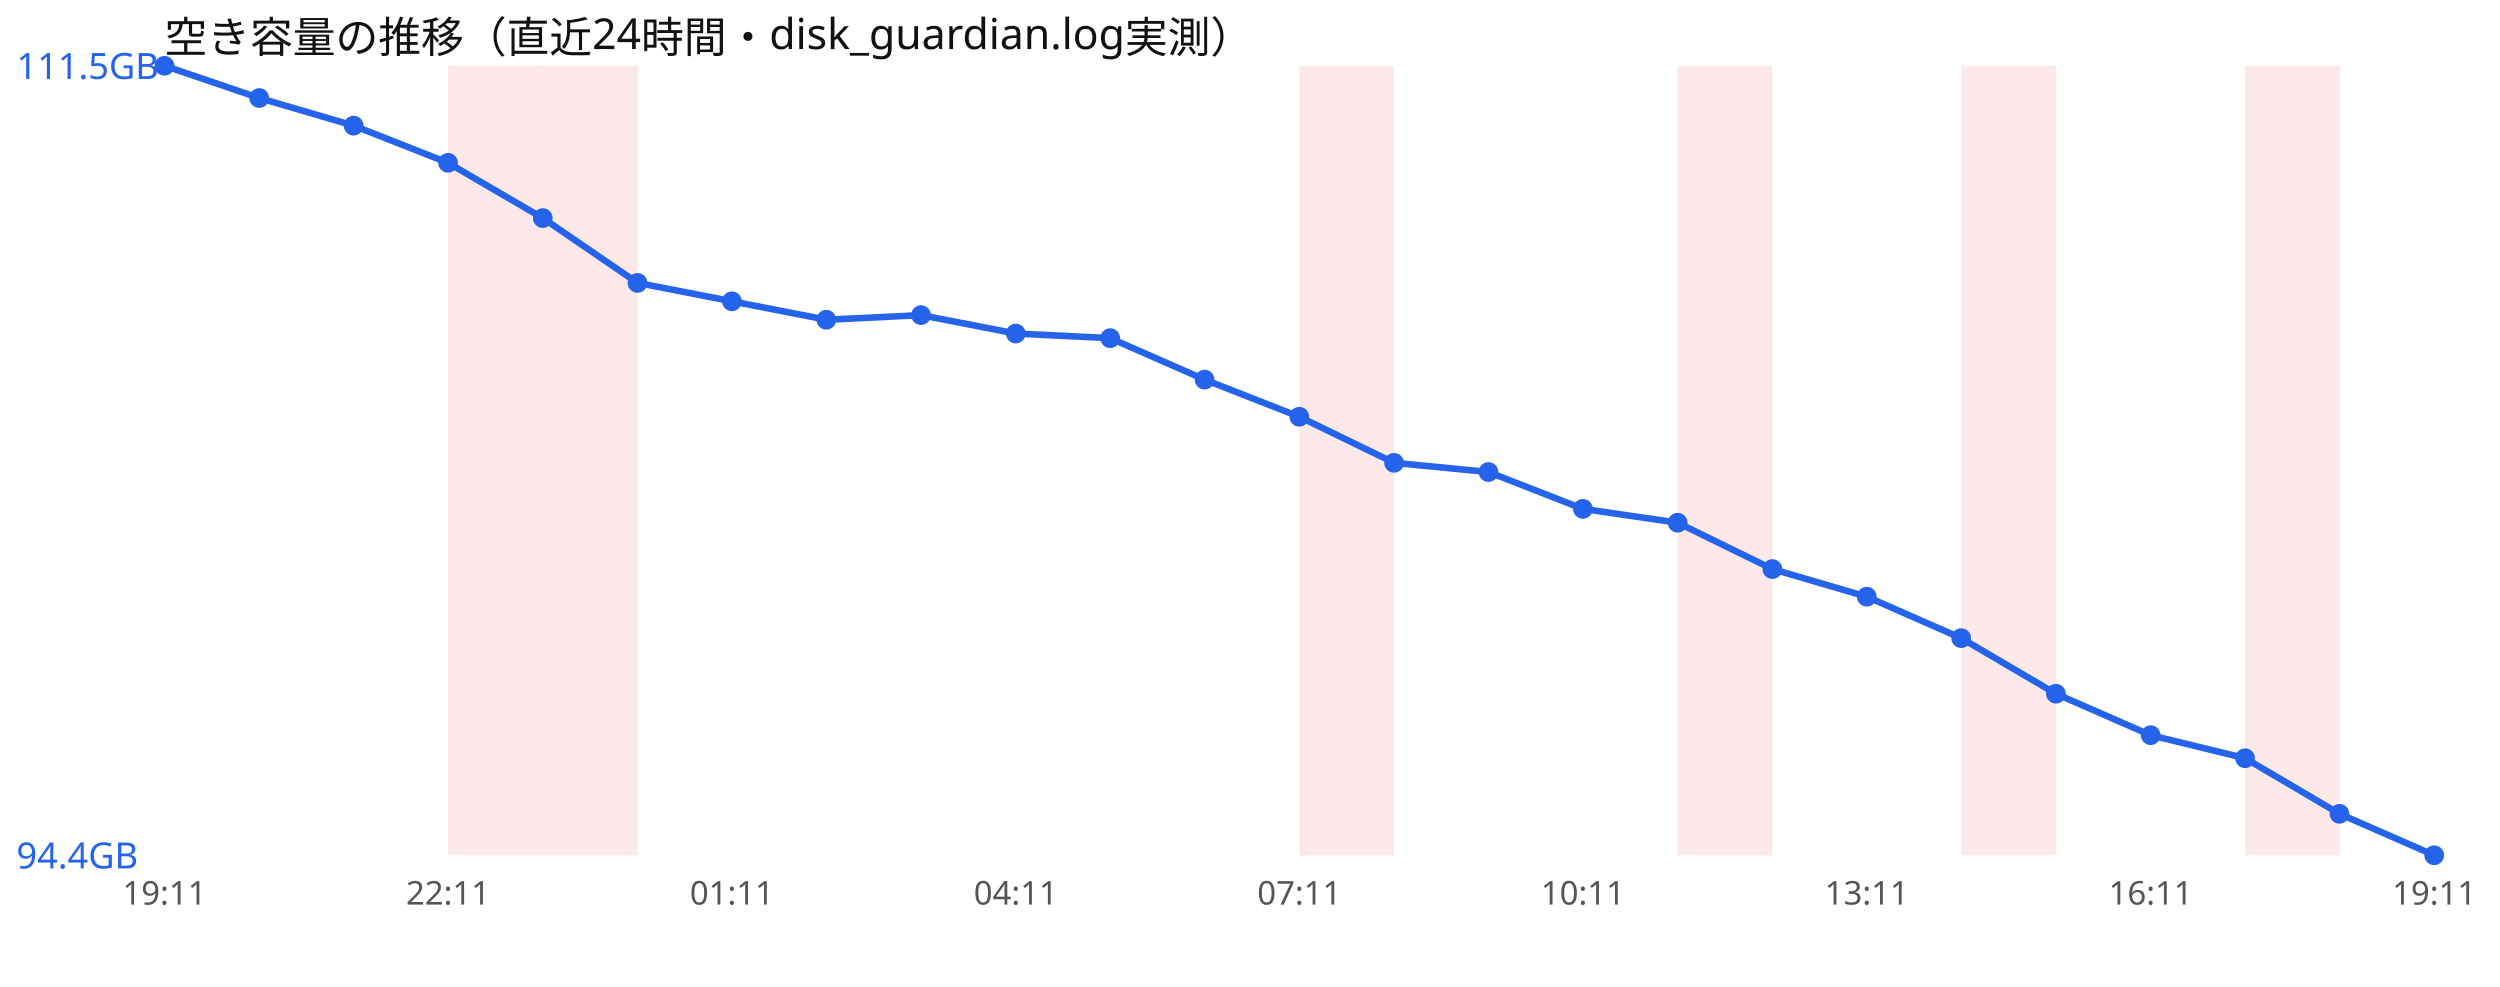
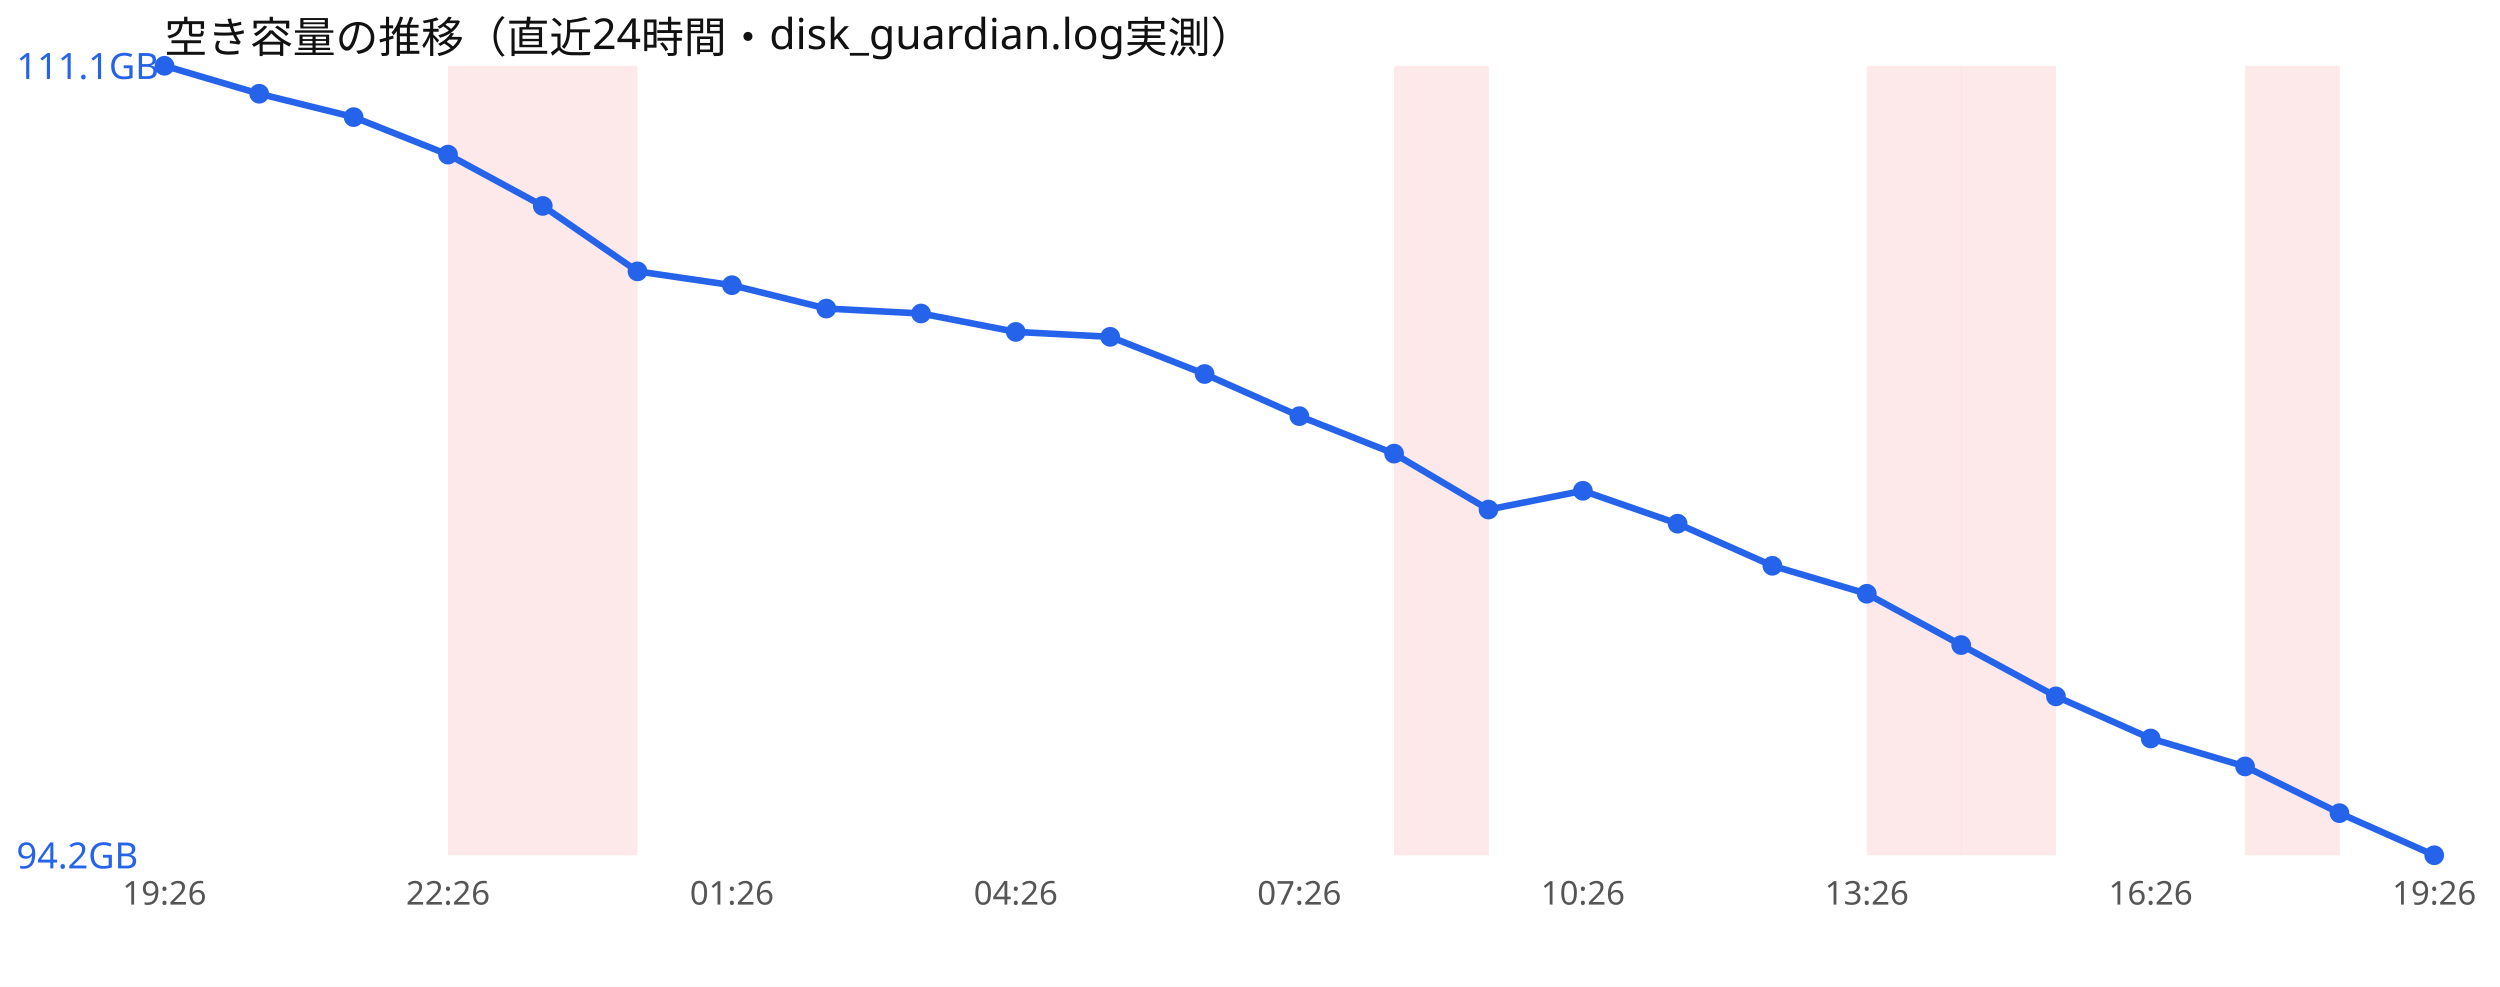
<svg xmlns="http://www.w3.org/2000/svg" width="760" height="300" viewBox="0 0 760 300" font-family="sans-serif">
  <rect width="760" height="300" fill="#ffffff" />
  <text x="50" y="16" font-size="13" fill="#111">空き容量の推移（直近24時間・disk_guardian.log実測）</text>
  <rect x="136.2" y="20" width="28.8" height="240" fill="#ef4444" opacity="0.12" />
  <rect x="165.0" y="20" width="28.8" height="240" fill="#ef4444" opacity="0.12" />
-   <rect x="395.0" y="20" width="28.8" height="240" fill="#ef4444" opacity="0.12" />
-   <rect x="510.0" y="20" width="28.8" height="240" fill="#ef4444" opacity="0.12" />
+   <rect x="423.8" y="20" width="28.8" height="240" fill="#ef4444" opacity="0.12" />
+   <rect x="567.5" y="20" width="28.8" height="240" fill="#ef4444" opacity="0.12" />
  <rect x="596.2" y="20" width="28.8" height="240" fill="#ef4444" opacity="0.12" />
  <rect x="682.5" y="20" width="28.8" height="240" fill="#ef4444" opacity="0.12" />
-   <polyline points="50.0,20.0 78.8,29.8 107.5,38.2 136.2,49.5 165.0,66.3 193.8,86.0 222.5,91.6 251.2,97.2 280.0,95.8 308.8,101.4 337.5,102.8 366.2,115.4 395.0,126.7 423.8,140.7 452.5,143.5 481.2,154.7 510.0,158.9 538.8,173.0 567.5,181.4 596.2,194.0 625.0,210.9 653.8,223.5 682.5,230.5 711.2,247.4 740.0,260.0" fill="none" stroke="#2563eb" stroke-width="2" />
+   <polyline points="50.0,20.0 78.8,28.5 107.5,35.6 136.2,47.0 165.0,62.6 193.8,82.5 222.5,86.7 251.2,93.8 280.0,95.3 308.8,100.9 337.5,102.4 366.2,113.7 395.0,126.5 423.8,137.9 452.5,154.9 481.2,149.2 510.0,159.2 538.8,172.0 567.5,180.5 596.2,196.1 625.0,211.7 653.8,224.5 682.5,233.0 711.2,247.2 740.0,260.0" fill="none" stroke="#2563eb" stroke-width="2" />
  <circle cx="50.0" cy="20.0" r="3" fill="#2563eb" />
-   <circle cx="78.8" cy="29.8" r="3" fill="#2563eb" />
-   <circle cx="107.5" cy="38.2" r="3" fill="#2563eb" />
-   <circle cx="136.2" cy="49.5" r="3" fill="#2563eb" />
-   <circle cx="165.0" cy="66.3" r="3" fill="#2563eb" />
-   <circle cx="193.8" cy="86.0" r="3" fill="#2563eb" />
-   <circle cx="222.5" cy="91.6" r="3" fill="#2563eb" />
-   <circle cx="251.2" cy="97.2" r="3" fill="#2563eb" />
-   <circle cx="280.0" cy="95.8" r="3" fill="#2563eb" />
-   <circle cx="308.8" cy="101.4" r="3" fill="#2563eb" />
-   <circle cx="337.5" cy="102.8" r="3" fill="#2563eb" />
-   <circle cx="366.2" cy="115.4" r="3" fill="#2563eb" />
-   <circle cx="395.0" cy="126.7" r="3" fill="#2563eb" />
-   <circle cx="423.8" cy="140.7" r="3" fill="#2563eb" />
-   <circle cx="452.5" cy="143.5" r="3" fill="#2563eb" />
-   <circle cx="481.2" cy="154.7" r="3" fill="#2563eb" />
-   <circle cx="510.0" cy="158.9" r="3" fill="#2563eb" />
-   <circle cx="538.8" cy="173.0" r="3" fill="#2563eb" />
-   <circle cx="567.5" cy="181.4" r="3" fill="#2563eb" />
-   <circle cx="596.2" cy="194.0" r="3" fill="#2563eb" />
-   <circle cx="625.0" cy="210.9" r="3" fill="#2563eb" />
-   <circle cx="653.8" cy="223.5" r="3" fill="#2563eb" />
-   <circle cx="682.5" cy="230.5" r="3" fill="#2563eb" />
-   <circle cx="711.2" cy="247.4" r="3" fill="#2563eb" />
+   <circle cx="78.8" cy="28.5" r="3" fill="#2563eb" />
+   <circle cx="107.5" cy="35.6" r="3" fill="#2563eb" />
+   <circle cx="136.2" cy="47.0" r="3" fill="#2563eb" />
+   <circle cx="165.0" cy="62.6" r="3" fill="#2563eb" />
+   <circle cx="193.8" cy="82.5" r="3" fill="#2563eb" />
+   <circle cx="222.5" cy="86.7" r="3" fill="#2563eb" />
+   <circle cx="251.2" cy="93.8" r="3" fill="#2563eb" />
+   <circle cx="280.0" cy="95.3" r="3" fill="#2563eb" />
+   <circle cx="308.8" cy="100.9" r="3" fill="#2563eb" />
+   <circle cx="337.5" cy="102.4" r="3" fill="#2563eb" />
+   <circle cx="366.2" cy="113.7" r="3" fill="#2563eb" />
+   <circle cx="395.0" cy="126.5" r="3" fill="#2563eb" />
+   <circle cx="423.8" cy="137.9" r="3" fill="#2563eb" />
+   <circle cx="452.5" cy="154.9" r="3" fill="#2563eb" />
+   <circle cx="481.2" cy="149.2" r="3" fill="#2563eb" />
+   <circle cx="510.0" cy="159.2" r="3" fill="#2563eb" />
+   <circle cx="538.8" cy="172.0" r="3" fill="#2563eb" />
+   <circle cx="567.5" cy="180.5" r="3" fill="#2563eb" />
+   <circle cx="596.2" cy="196.1" r="3" fill="#2563eb" />
+   <circle cx="625.0" cy="211.7" r="3" fill="#2563eb" />
+   <circle cx="653.8" cy="224.5" r="3" fill="#2563eb" />
+   <circle cx="682.5" cy="233.0" r="3" fill="#2563eb" />
+   <circle cx="711.2" cy="247.2" r="3" fill="#2563eb" />
  <circle cx="740.0" cy="260.0" r="3" fill="#2563eb" />
-   <text x="5" y="24.0" font-size="11" fill="#2563eb">111.5GB</text>
-   <text x="5" y="264.0" font-size="11" fill="#2563eb">94.4GB</text>
-   <text x="50.0" y="275" font-size="10" fill="#555" text-anchor="middle">19:11</text>
-   <text x="136.2" y="275" font-size="10" fill="#555" text-anchor="middle">22:11</text>
-   <text x="222.5" y="275" font-size="10" fill="#555" text-anchor="middle">01:11</text>
-   <text x="308.8" y="275" font-size="10" fill="#555" text-anchor="middle">04:11</text>
-   <text x="395.0" y="275" font-size="10" fill="#555" text-anchor="middle">07:11</text>
-   <text x="481.2" y="275" font-size="10" fill="#555" text-anchor="middle">10:11</text>
-   <text x="567.5" y="275" font-size="10" fill="#555" text-anchor="middle">13:11</text>
-   <text x="653.8" y="275" font-size="10" fill="#555" text-anchor="middle">16:11</text>
-   <text x="740.0" y="275" font-size="10" fill="#555" text-anchor="middle">19:11</text>
+   <text x="5" y="24.0" font-size="11" fill="#2563eb">111.1GB</text>
+   <text x="5" y="264.0" font-size="11" fill="#2563eb">94.2GB</text>
+   <text x="50.0" y="275" font-size="10" fill="#555" text-anchor="middle">19:26</text>
+   <text x="136.2" y="275" font-size="10" fill="#555" text-anchor="middle">22:26</text>
+   <text x="222.5" y="275" font-size="10" fill="#555" text-anchor="middle">01:26</text>
+   <text x="308.8" y="275" font-size="10" fill="#555" text-anchor="middle">04:26</text>
+   <text x="395.0" y="275" font-size="10" fill="#555" text-anchor="middle">07:26</text>
+   <text x="481.2" y="275" font-size="10" fill="#555" text-anchor="middle">10:26</text>
+   <text x="567.5" y="275" font-size="10" fill="#555" text-anchor="middle">13:26</text>
+   <text x="653.8" y="275" font-size="10" fill="#555" text-anchor="middle">16:26</text>
+   <text x="740.0" y="275" font-size="10" fill="#555" text-anchor="middle">19:26</text>
</svg>
